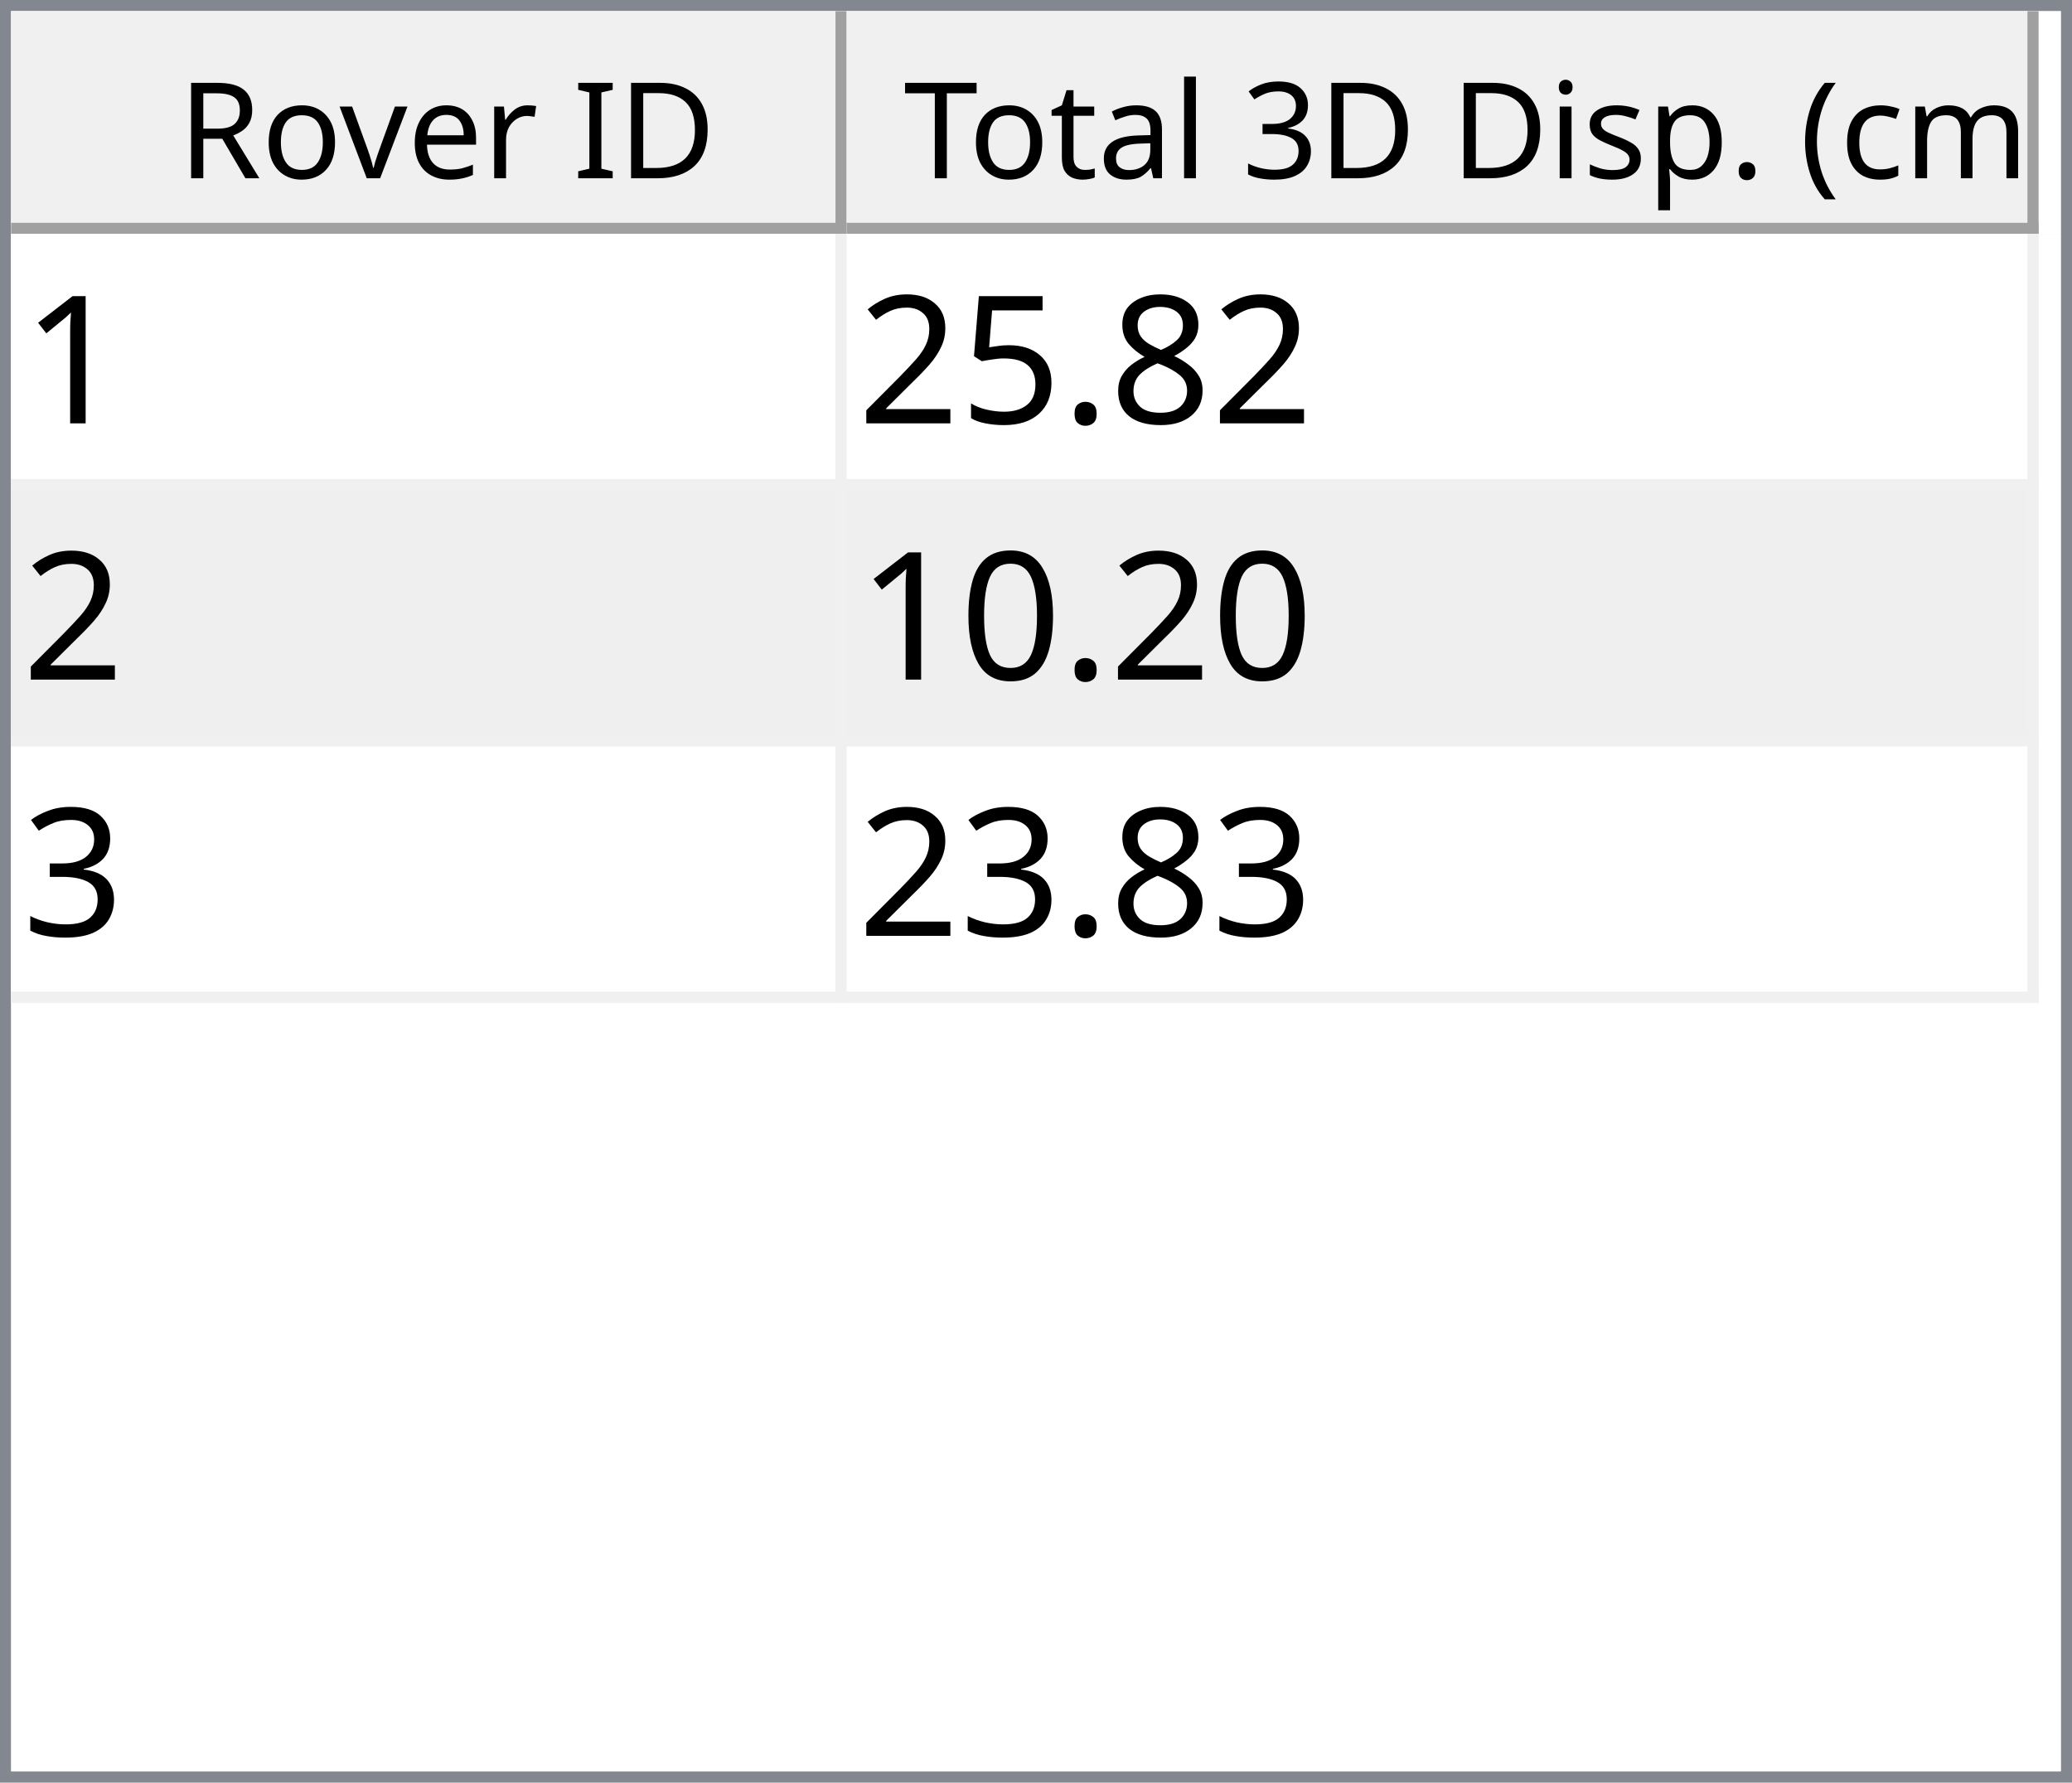
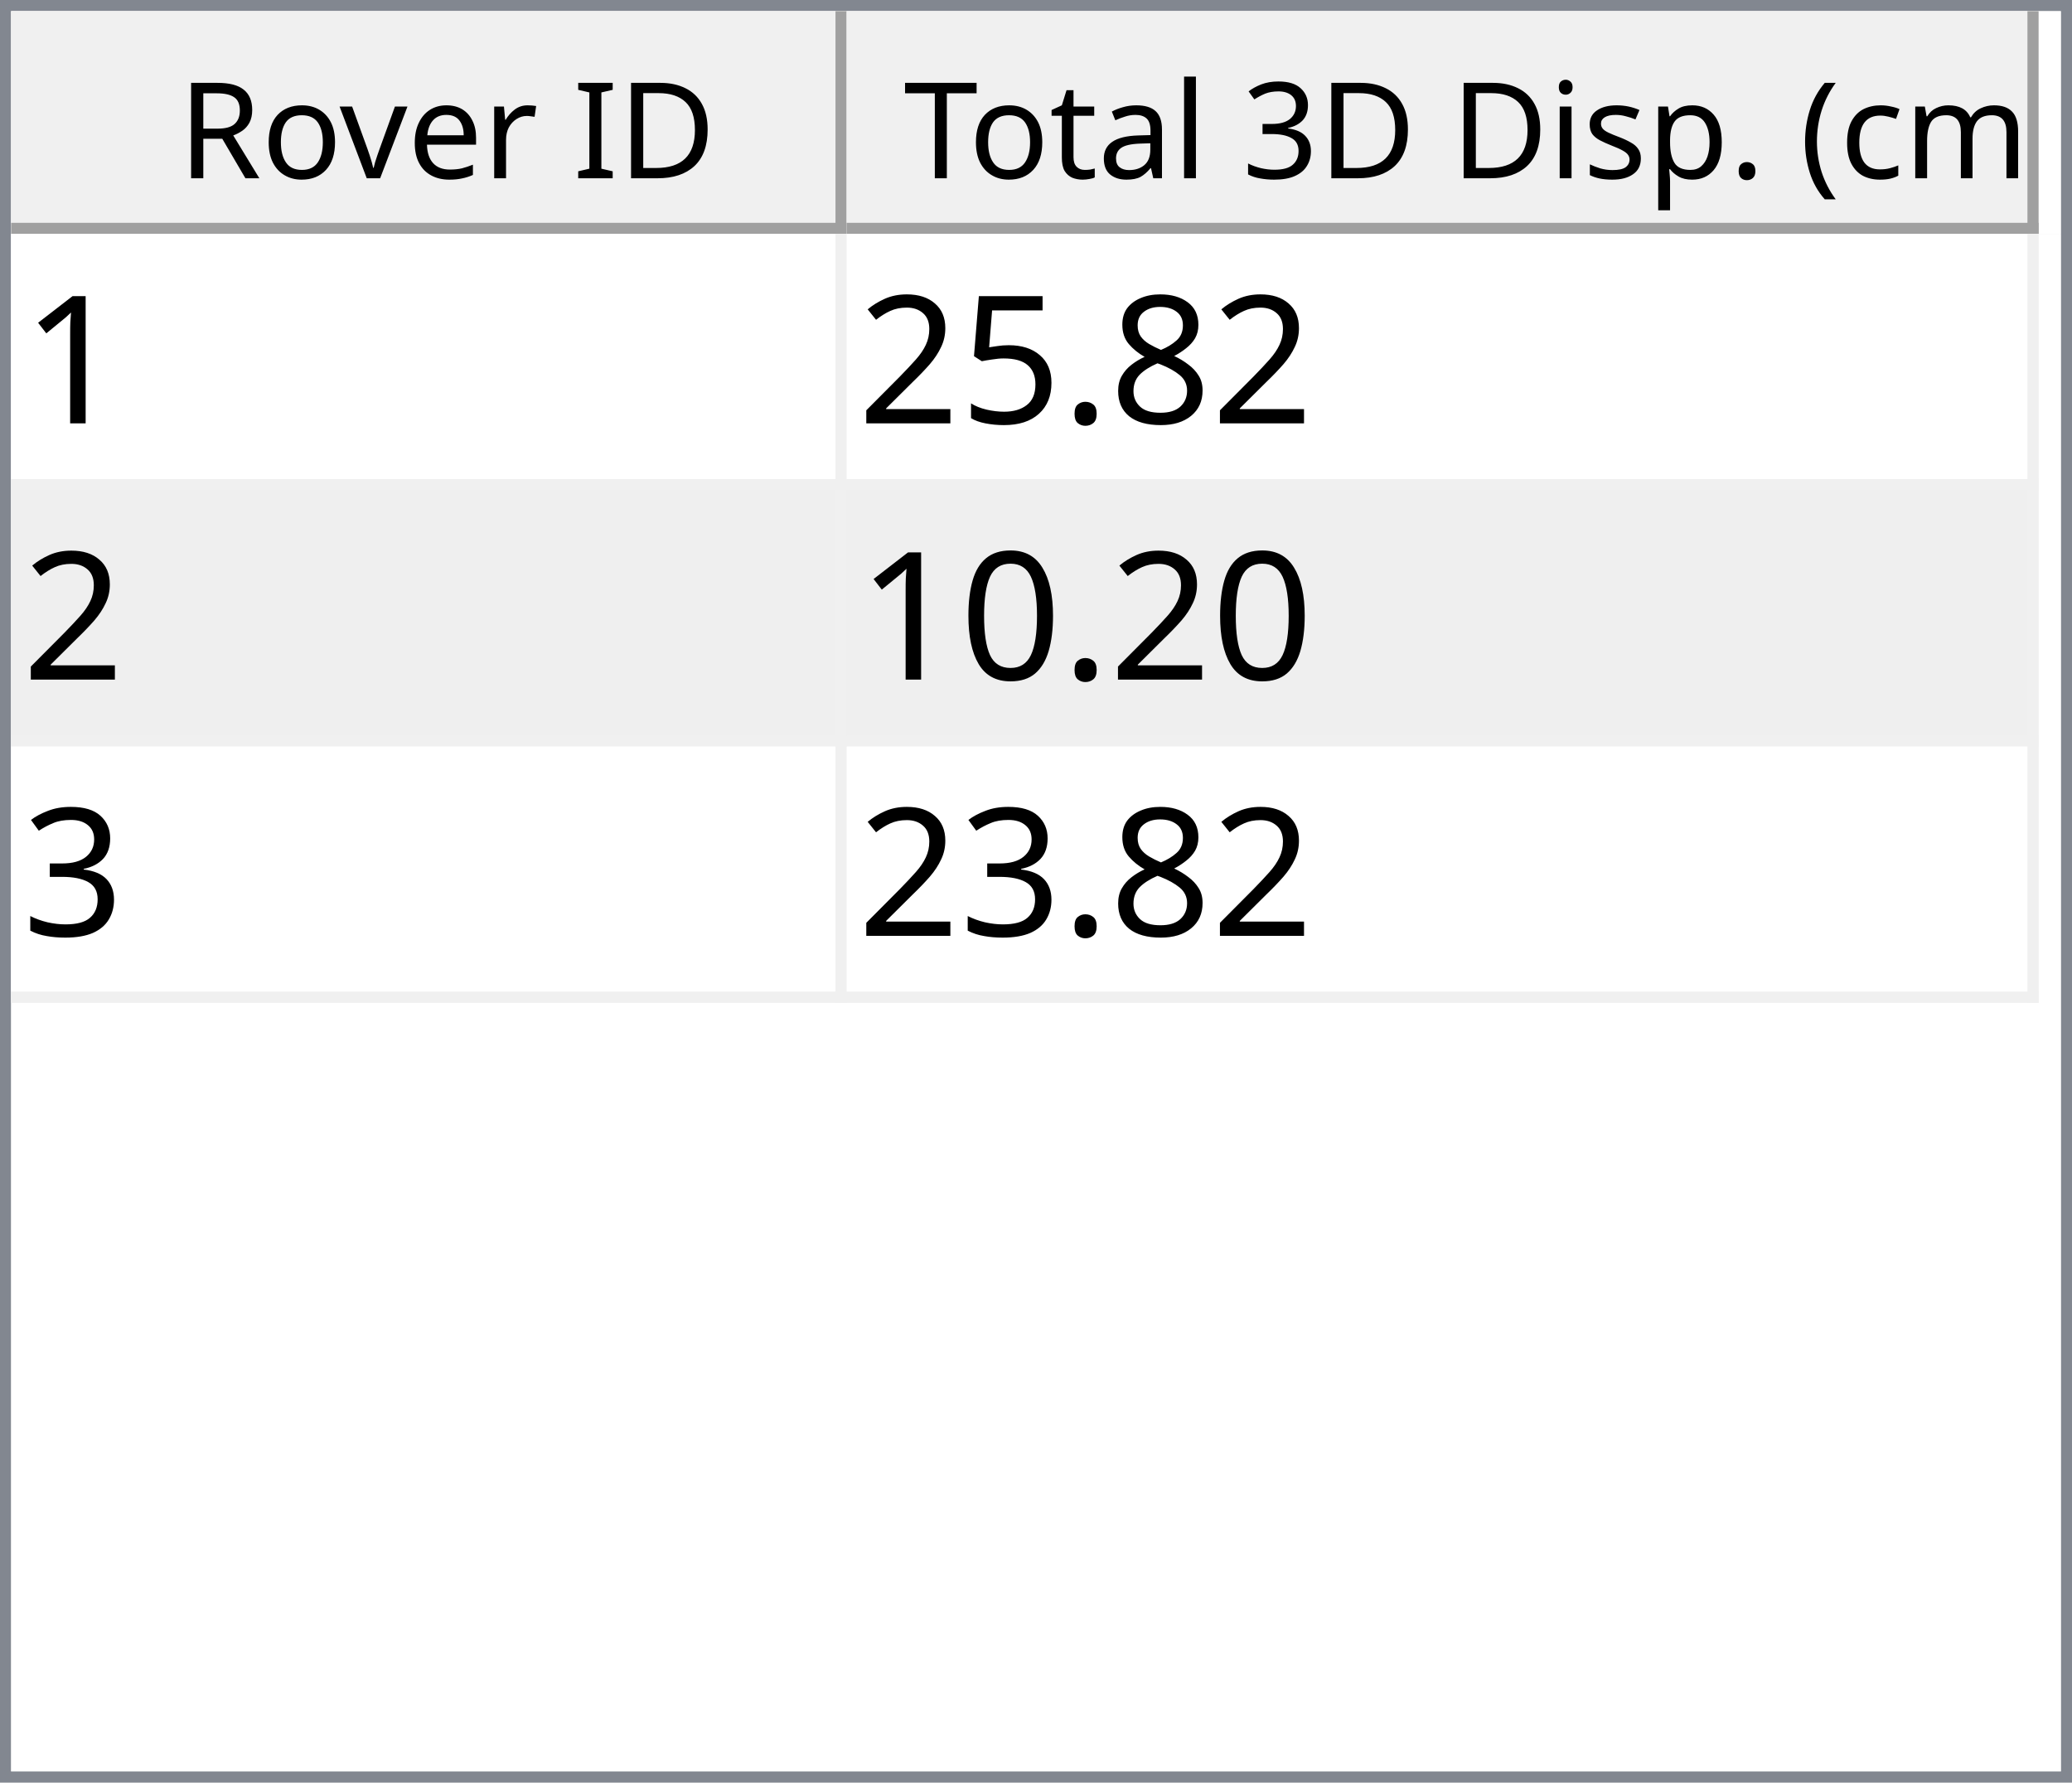
<svg xmlns="http://www.w3.org/2000/svg" style="fill-opacity:1; color-rendering:auto; color-interpolation:auto; text-rendering:auto; stroke:black; stroke-linecap:square; stroke-miterlimit:10; shape-rendering:auto; stroke-opacity:1; fill:black; stroke-dasharray:none; font-weight:normal; stroke-width:1; font-family:'Dialog'; font-style:normal; stroke-linejoin:miter; font-size:12px; stroke-dashoffset:0; image-rendering:auto;" width="186" height="160">
  <defs id="genericDefs" />
  <g>
    <defs id="defs1">
      <clipPath clipPathUnits="userSpaceOnUse" id="clipPath1">
        <path d="M0 0 L186 0 L186 160 L0 160 L0 0 Z" />
      </clipPath>
      <clipPath clipPathUnits="userSpaceOnUse" id="clipPath2">
        <path d="M0 0 L0 160 L186 160 L186 0 Z" />
      </clipPath>
      <clipPath clipPathUnits="userSpaceOnUse" id="clipPath3">
        <path d="M0 0 L0 20 L184 20 L184 0 Z" />
      </clipPath>
      <clipPath clipPathUnits="userSpaceOnUse" id="clipPath4">
        <path d="M0 0 L0 20 L75 20 L75 0 Z" />
      </clipPath>
      <clipPath clipPathUnits="userSpaceOnUse" id="clipPath5">
        <path d="M1 1 L1 19 L74 19 L74 1 Z" />
      </clipPath>
      <clipPath clipPathUnits="userSpaceOnUse" id="clipPath6">
        <path d="M0 0 L0 18 L73 18 L73 0 Z" />
      </clipPath>
      <clipPath clipPathUnits="userSpaceOnUse" id="clipPath7">
        <path d="M-0.5 -0.5 L-0.5 19.5 L74.5 19.5 L74.5 -0.5 Z" />
      </clipPath>
      <clipPath clipPathUnits="userSpaceOnUse" id="clipPath8">
        <path d="M0 0 L0 20 L107 20 L107 0 Z" />
      </clipPath>
      <clipPath clipPathUnits="userSpaceOnUse" id="clipPath9">
        <path d="M1 1 L1 19 L106 19 L106 1 Z" />
      </clipPath>
      <clipPath clipPathUnits="userSpaceOnUse" id="clipPath10">
        <path d="M0 0 L0 18 L105 18 L105 0 Z" />
      </clipPath>
      <clipPath clipPathUnits="userSpaceOnUse" id="clipPath11">
        <path d="M-0.5 -0.5 L-0.5 19.5 L106.5 19.5 L106.5 -0.5 Z" />
      </clipPath>
      <clipPath clipPathUnits="userSpaceOnUse" id="clipPath12">
        <path d="M0 0 L0 138 L184 138 L184 0 Z" />
      </clipPath>
      <clipPath clipPathUnits="userSpaceOnUse" id="clipPath13">
        <path d="M0 0 L0 69 L182 69 L182 0 Z" />
      </clipPath>
      <clipPath clipPathUnits="userSpaceOnUse" id="clipPath14">
        <path d="M-0.5 -0.5 L-0.5 68.5 L181.5 68.5 L181.5 -0.5 Z" />
      </clipPath>
      <clipPath clipPathUnits="userSpaceOnUse" id="clipPath15">
        <path d="M0 0 L0 22 L74 22 L74 0 Z" />
      </clipPath>
      <clipPath clipPathUnits="userSpaceOnUse" id="clipPath16">
        <path d="M0 0 L0 22 L106 22 L106 0 Z" />
      </clipPath>
      <font horiz-adv-x="64.551" id="font1">
        <font-face ascent="107.91" descent="25.098" units-per-em="100" style="font-style:normal; font-family:Segoe UI; font-weight:normal;" />
        <missing-glyph horiz-adv-x="64.551" d="M8.109 0 L8.109 68.266 L56.453 68.266 L56.453 0 L8.109 0 ZM15.328 7.234 L49.219 7.234 L49.219 61.031 L15.328 61.031 L15.328 7.234 Z" />
        <glyph unicode="D" horiz-adv-x="70.117" d="M9.188 0 L9.188 70.016 L28.516 70.016 Q65.531 70.016 65.531 35.891 Q65.531 19.672 55.25 9.836 Q44.969 0 27.734 0 L9.188 0 ZM17.391 62.594 L17.391 7.422 L27.828 7.422 Q41.609 7.422 49.273 14.797 Q56.938 22.172 56.938 35.688 Q56.938 62.594 28.328 62.594 L17.391 62.594 Z" />
        <glyph unicode="I" horiz-adv-x="26.611" d="M17.391 0 L9.188 0 L9.188 70.016 L17.391 70.016 L17.391 0 Z" />
        <glyph unicode=" " horiz-adv-x="27.393" d="" />
        <glyph unicode="r" horiz-adv-x="34.766" d="M34.188 41.891 Q32.078 43.5 28.125 43.5 Q23 43.5 19.555 38.672 Q16.109 33.844 16.109 25.484 L16.109 0 L8.109 0 L8.109 50 L16.109 50 L16.109 39.703 L16.312 39.703 Q18.016 44.969 21.531 47.922 Q25.047 50.875 29.391 50.875 Q32.516 50.875 34.188 50.203 L34.188 41.891 Z" />
        <glyph unicode="e" horiz-adv-x="52.295" d="M48.297 23 L12.984 23 Q13.188 14.656 17.484 10.109 Q21.781 5.562 29.297 5.562 Q37.75 5.562 44.828 11.141 L44.828 3.609 Q38.234 -1.172 27.391 -1.172 Q16.797 -1.172 10.742 5.641 Q4.688 12.453 4.688 24.812 Q4.688 36.469 11.305 43.82 Q17.922 51.172 27.734 51.172 Q37.547 51.172 42.922 44.828 Q48.297 38.484 48.297 27.203 L48.297 23 ZM40.094 29.781 Q40.047 36.719 36.75 40.578 Q33.453 44.438 27.594 44.438 Q21.922 44.438 17.969 40.383 Q14.016 36.328 13.094 29.781 L40.094 29.781 Z" />
        <glyph unicode="v" horiz-adv-x="47.9" d="M47.406 50 L27.484 0 L19.625 0 L0.688 50 L9.469 50 L22.172 13.672 Q23.578 9.672 23.922 6.688 L24.125 6.688 Q24.609 10.453 25.688 13.484 L38.969 50 L47.406 50 Z" />
        <glyph unicode="o" horiz-adv-x="58.594" d="M29 -1.172 Q17.922 -1.172 11.305 5.836 Q4.688 12.844 4.688 24.422 Q4.688 37.016 11.57 44.094 Q18.453 51.172 30.172 51.172 Q41.359 51.172 47.633 44.289 Q53.906 37.406 53.906 25.203 Q53.906 13.234 47.141 6.031 Q40.375 -1.172 29 -1.172 ZM29.594 44.438 Q21.875 44.438 17.383 39.188 Q12.891 33.938 12.891 24.703 Q12.891 15.828 17.43 10.695 Q21.969 5.562 29.594 5.562 Q37.359 5.562 41.531 10.594 Q45.703 15.625 45.703 24.906 Q45.703 34.281 41.531 39.359 Q37.359 44.438 29.594 44.438 Z" />
        <glyph unicode="R" horiz-adv-x="59.814" d="M59.375 0 L49.609 0 L37.891 19.625 Q36.281 22.359 34.766 24.289 Q33.25 26.219 31.664 27.438 Q30.078 28.656 28.25 29.219 Q26.422 29.781 24.125 29.781 L17.391 29.781 L17.391 0 L9.188 0 L9.188 70.016 L30.078 70.016 Q34.672 70.016 38.555 68.867 Q42.438 67.719 45.289 65.375 Q48.141 63.031 49.758 59.547 Q51.375 56.062 51.375 51.375 Q51.375 47.703 50.273 44.656 Q49.172 41.609 47.148 39.211 Q45.125 36.812 42.266 35.133 Q39.406 33.453 35.844 32.516 L35.844 32.328 Q37.594 31.547 38.891 30.547 Q40.188 29.547 41.359 28.18 Q42.531 26.812 43.68 25.078 Q44.828 23.344 46.234 21.047 L59.375 0 ZM17.391 62.594 L17.391 37.203 L28.516 37.203 Q31.594 37.203 34.203 38.133 Q36.812 39.062 38.719 40.797 Q40.625 42.531 41.703 45.047 Q42.781 47.562 42.781 50.688 Q42.781 56.297 39.141 59.445 Q35.5 62.594 28.609 62.594 L17.391 62.594 Z" />
        <glyph unicode=")" horiz-adv-x="30.176" d="M8.297 -15.922 L1.172 -15.922 Q16.406 2.344 16.406 26.812 Q16.406 51.469 1.078 70.016 L8.297 70.016 Q23.531 52.156 23.531 26.703 Q23.531 1.375 8.297 -15.922 Z" />
        <glyph unicode="m" horiz-adv-x="86.133" d="M79.109 0 L71.094 0 L71.094 28.719 Q71.094 37.016 68.531 40.727 Q65.969 44.438 59.906 44.438 Q54.781 44.438 51.195 39.75 Q47.609 35.062 47.609 28.516 L47.609 0 L39.594 0 L39.594 29.688 Q39.594 44.438 28.219 44.438 Q22.953 44.438 19.531 40.016 Q16.109 35.594 16.109 28.516 L16.109 0 L8.109 0 L8.109 50 L16.109 50 L16.109 42.094 L16.312 42.094 Q21.625 51.172 31.844 51.172 Q36.969 51.172 40.773 48.312 Q44.578 45.453 46 40.828 Q51.562 51.172 62.594 51.172 Q79.109 51.172 79.109 30.812 L79.109 0 Z" />
        <glyph unicode="c" horiz-adv-x="46.191" d="M42.188 2.297 Q36.422 -1.172 28.516 -1.172 Q17.828 -1.172 11.258 5.789 Q4.688 12.75 4.688 23.828 Q4.688 36.188 11.766 43.68 Q18.844 51.172 30.672 51.172 Q37.25 51.172 42.281 48.734 L42.281 40.531 Q36.719 44.438 30.375 44.438 Q22.703 44.438 17.797 38.945 Q12.891 33.453 12.891 24.516 Q12.891 15.719 17.508 10.641 Q22.125 5.562 29.891 5.562 Q36.422 5.562 42.188 9.906 L42.188 2.297 Z" />
        <glyph unicode="(" horiz-adv-x="30.176" d="M29.109 -15.922 L21.969 -15.922 Q6.844 1.375 6.844 26.703 Q6.844 52.156 21.969 70.016 L29.203 70.016 Q13.875 51.469 13.875 26.812 Q13.875 2.344 29.109 -15.922 Z" />
        <glyph unicode="." horiz-adv-x="21.68" d="M10.891 -1.078 Q8.641 -1.078 7.055 0.539 Q5.469 2.156 5.469 4.391 Q5.469 6.641 7.055 8.273 Q8.641 9.906 10.891 9.906 Q13.188 9.906 14.797 8.273 Q16.406 6.641 16.406 4.391 Q16.406 2.156 14.797 0.539 Q13.188 -1.078 10.891 -1.078 Z" />
        <glyph unicode="p" horiz-adv-x="58.789" d="M16.312 7.234 L16.109 7.234 L16.109 -23 L8.109 -23 L8.109 50 L16.109 50 L16.109 41.219 L16.312 41.219 Q22.219 51.172 33.594 51.172 Q43.266 51.172 48.688 44.461 Q54.109 37.75 54.109 26.469 Q54.109 13.922 48 6.375 Q41.891 -1.172 31.297 -1.172 Q21.578 -1.172 16.312 7.234 ZM16.109 27.391 L16.109 20.406 Q16.109 14.203 20.141 9.883 Q24.172 5.562 30.375 5.562 Q37.641 5.562 41.773 11.133 Q45.906 16.703 45.906 26.609 Q45.906 34.969 42.047 39.703 Q38.188 44.438 31.594 44.438 Q24.609 44.438 20.359 39.578 Q16.109 34.719 16.109 27.391 Z" />
        <glyph unicode="s" horiz-adv-x="42.432" d="M5.078 1.812 L5.078 10.406 Q11.625 5.562 19.484 5.562 Q30.031 5.562 30.031 12.594 Q30.031 14.594 29.125 15.992 Q28.219 17.391 26.68 18.461 Q25.141 19.531 23.07 20.383 Q21 21.234 18.609 22.172 Q15.281 23.484 12.766 24.828 Q10.25 26.172 8.57 27.859 Q6.891 29.547 6.031 31.695 Q5.172 33.844 5.172 36.719 Q5.172 40.234 6.789 42.945 Q8.406 45.656 11.086 47.484 Q13.766 49.312 17.211 50.242 Q20.656 51.172 24.312 51.172 Q30.812 51.172 35.938 48.922 L35.938 40.828 Q30.422 44.438 23.25 44.438 Q21 44.438 19.195 43.922 Q17.391 43.406 16.094 42.477 Q14.797 41.547 14.086 40.258 Q13.375 38.969 13.375 37.406 Q13.375 35.453 14.086 34.133 Q14.797 32.812 16.164 31.789 Q17.531 30.766 19.484 29.938 Q21.438 29.109 23.922 28.125 Q27.25 26.859 29.883 25.516 Q32.516 24.172 34.375 22.484 Q36.234 20.797 37.234 18.602 Q38.234 16.406 38.234 13.375 Q38.234 9.672 36.602 6.938 Q34.969 4.203 32.234 2.398 Q29.5 0.594 25.93 -0.289 Q22.359 -1.172 18.453 -1.172 Q10.75 -1.172 5.078 1.812 Z" />
        <glyph unicode="i" horiz-adv-x="24.219" d="M12.203 62.703 Q10.062 62.703 8.547 64.164 Q7.031 65.625 7.031 67.875 Q7.031 70.125 8.547 71.609 Q10.062 73.094 12.203 73.094 Q14.406 73.094 15.945 71.609 Q17.484 70.125 17.484 67.875 Q17.484 65.719 15.945 64.211 Q14.406 62.703 12.203 62.703 ZM16.109 0 L8.109 0 L8.109 50 L16.109 50 L16.109 0 Z" />
        <glyph unicode="3" horiz-adv-x="53.906" d="M46.531 19.828 Q46.531 15.094 44.75 11.211 Q42.969 7.328 39.719 4.57 Q36.469 1.812 31.93 0.297 Q27.391 -1.219 21.922 -1.219 Q11.922 -1.219 6 2.594 L6 11.188 Q13.094 5.609 22.219 5.609 Q25.875 5.609 28.828 6.539 Q31.781 7.469 33.906 9.227 Q36.031 10.984 37.18 13.477 Q38.328 15.969 38.328 19.094 Q38.328 32.812 18.797 32.812 L12.984 32.812 L12.984 39.594 L18.5 39.594 Q35.797 39.594 35.797 52.484 Q35.797 64.406 22.609 64.406 Q15.188 64.406 8.688 59.422 L8.688 67.188 Q15.375 71.188 24.609 71.188 Q29 71.188 32.57 69.969 Q36.141 68.75 38.68 66.555 Q41.219 64.359 42.609 61.281 Q44 58.203 44 54.5 Q44 40.672 30.031 36.719 L30.031 36.531 Q33.594 36.141 36.625 34.797 Q39.656 33.453 41.852 31.305 Q44.047 29.156 45.289 26.25 Q46.531 23.344 46.531 19.828 Z" />
        <glyph unicode="l" horiz-adv-x="24.219" d="M16.109 0 L8.109 0 L8.109 74.031 L16.109 74.031 L16.109 0 Z" />
        <glyph unicode="a" horiz-adv-x="50.879" d="M43.891 0 L35.891 0 L35.891 7.812 L35.688 7.812 Q30.469 -1.172 20.312 -1.172 Q12.844 -1.172 8.617 2.781 Q4.391 6.734 4.391 13.281 Q4.391 27.297 20.906 29.594 L35.891 31.688 Q35.891 44.438 25.594 44.438 Q16.547 44.438 9.281 38.281 L9.281 46.484 Q16.656 51.172 26.266 51.172 Q43.891 51.172 43.891 32.516 L43.891 0 ZM35.891 25.297 L23.828 23.641 Q18.266 22.859 15.43 20.875 Q12.594 18.891 12.594 13.875 Q12.594 10.203 15.211 7.883 Q17.828 5.562 22.172 5.562 Q28.125 5.562 32.008 9.742 Q35.891 13.922 35.891 20.312 L35.891 25.297 Z" />
        <glyph unicode="t" horiz-adv-x="33.887" d="M31.297 0.484 Q28.469 -1.078 23.828 -1.078 Q10.688 -1.078 10.688 13.578 L10.688 43.172 L2.094 43.172 L2.094 50 L10.688 50 L10.688 62.203 L18.703 64.797 L18.703 50 L31.297 50 L31.297 43.172 L18.703 43.172 L18.703 14.984 Q18.703 9.969 20.414 7.82 Q22.125 5.672 26.078 5.672 Q29.109 5.672 31.297 7.328 L31.297 0.484 Z" />
        <glyph unicode="T" horiz-adv-x="52.393" d="M50.594 62.594 L30.375 62.594 L30.375 0 L22.172 0 L22.172 62.594 L2 62.594 L2 70.016 L50.594 70.016 L50.594 62.594 Z" />
      </font>
      <font horiz-adv-x="75.0" id="font2">
        <font-face ascent="100.537" descent="21.973" units-per-em="100" style="font-style:normal; font-family:sans-serif; font-weight:normal;" />
        <missing-glyph horiz-adv-x="75.0" d="M12.5 0 L12.5 62.5 L62.5 62.5 L62.5 0 L12.5 0 ZM14.062 1.562 L60.938 1.562 L60.938 60.938 L14.062 60.938 L14.062 1.562 Z" />
        <glyph unicode="1" horiz-adv-x="55.615" d="M37.25 0 L28.469 0 L28.469 56 Q25.297 52.984 20.141 49.953 Q14.984 46.922 10.891 45.406 L10.891 53.906 Q18.266 57.375 23.781 62.305 Q29.297 67.234 31.594 71.875 L37.25 71.875 L37.25 0 Z" />
        <glyph unicode="8" horiz-adv-x="55.615" d="M17.672 38.812 Q12.203 40.828 9.57 44.539 Q6.938 48.25 6.938 53.422 Q6.938 61.234 12.555 66.555 Q18.172 71.875 27.484 71.875 Q36.859 71.875 42.578 66.43 Q48.297 60.984 48.297 53.172 Q48.297 48.188 45.68 44.508 Q43.062 40.828 37.75 38.812 Q44.344 36.672 47.781 31.883 Q51.219 27.094 51.219 20.453 Q51.219 11.281 44.727 5.031 Q38.234 -1.219 27.641 -1.219 Q17.047 -1.219 10.547 5.055 Q4.047 11.328 4.047 20.703 Q4.047 27.688 7.594 32.398 Q11.141 37.109 17.672 38.812 ZM15.922 53.719 Q15.922 48.641 19.195 45.414 Q22.469 42.188 27.688 42.188 Q32.766 42.188 36.016 45.383 Q39.266 48.578 39.266 53.219 Q39.266 58.062 35.914 61.359 Q32.562 64.656 27.594 64.656 Q22.562 64.656 19.242 61.43 Q15.922 58.203 15.922 53.719 ZM13.094 20.656 Q13.094 16.891 14.875 13.375 Q16.656 9.859 20.172 7.93 Q23.688 6 27.734 6 Q34.031 6 38.133 10.055 Q42.234 14.109 42.234 20.359 Q42.234 26.703 38.016 30.859 Q33.797 35.016 27.438 35.016 Q21.234 35.016 17.164 30.914 Q13.094 26.812 13.094 20.656 Z" />
        <glyph unicode="." horiz-adv-x="27.783" d="M9.078 0 L9.078 10.016 L19.094 10.016 L19.094 0 L9.078 0 Z" />
        <glyph unicode="5" horiz-adv-x="55.615" d="M4.156 18.75 L13.375 19.531 Q14.406 12.797 18.141 9.398 Q21.875 6 27.156 6 Q33.5 6 37.891 10.789 Q42.281 15.578 42.281 23.484 Q42.281 31 38.062 35.352 Q33.844 39.703 27 39.703 Q22.75 39.703 19.336 37.773 Q15.922 35.844 13.969 32.766 L5.719 33.844 L12.641 70.609 L48.25 70.609 L48.25 62.203 L19.672 62.203 L15.828 42.969 Q22.266 47.469 29.344 47.469 Q38.719 47.469 45.164 40.969 Q51.609 34.469 51.609 24.266 Q51.609 14.547 45.953 7.469 Q39.062 -1.219 27.156 -1.219 Q17.391 -1.219 11.211 4.25 Q5.031 9.719 4.156 18.75 Z" />
        <glyph unicode="2" horiz-adv-x="55.615" d="M50.344 8.453 L50.344 0 L3.031 0 Q2.938 3.172 4.047 6.109 Q5.859 10.938 9.836 15.625 Q13.812 20.312 21.344 26.469 Q33.016 36.031 37.117 41.625 Q41.219 47.219 41.219 52.203 Q41.219 57.422 37.477 61.008 Q33.734 64.594 27.734 64.594 Q21.391 64.594 17.578 60.789 Q13.766 56.984 13.719 50.25 L4.688 51.172 Q5.609 61.281 11.664 66.578 Q17.719 71.875 27.938 71.875 Q38.234 71.875 44.242 66.164 Q50.25 60.453 50.25 52 Q50.25 47.703 48.492 43.555 Q46.734 39.406 42.656 34.812 Q38.578 30.219 29.109 22.219 Q21.188 15.578 18.945 13.211 Q16.703 10.844 15.234 8.453 L50.344 8.453 Z" />
        <glyph unicode="0" horiz-adv-x="55.615" d="M4.156 35.297 Q4.156 48 6.766 55.742 Q9.375 63.484 14.523 67.68 Q19.672 71.875 27.484 71.875 Q33.25 71.875 37.594 69.555 Q41.938 67.234 44.773 62.867 Q47.609 58.5 49.219 52.227 Q50.828 45.953 50.828 35.297 Q50.828 22.703 48.242 14.969 Q45.656 7.234 40.508 3.008 Q35.359 -1.219 27.484 -1.219 Q17.141 -1.219 11.234 6.203 Q4.156 15.141 4.156 35.297 ZM13.188 35.297 Q13.188 17.672 17.312 11.836 Q21.438 6 27.484 6 Q33.547 6 37.672 11.859 Q41.797 17.719 41.797 35.297 Q41.797 52.984 37.672 58.789 Q33.547 64.594 27.391 64.594 Q21.344 64.594 17.719 59.469 Q13.188 52.938 13.188 35.297 Z" />
        <glyph unicode="3" horiz-adv-x="55.615" d="M4.203 18.891 L12.984 20.062 Q14.5 12.594 18.141 9.297 Q21.781 6 27 6 Q33.203 6 37.477 10.297 Q41.75 14.594 41.75 20.953 Q41.75 27 37.797 30.93 Q33.844 34.859 27.734 34.859 Q25.25 34.859 21.531 33.891 L22.516 41.609 Q23.391 41.5 23.922 41.5 Q29.547 41.5 34.039 44.43 Q38.531 47.359 38.531 53.469 Q38.531 58.297 35.258 61.477 Q31.984 64.656 26.812 64.656 Q21.688 64.656 18.266 61.43 Q14.844 58.203 13.875 51.766 L5.078 53.328 Q6.688 62.156 12.398 67.016 Q18.109 71.875 26.609 71.875 Q32.469 71.875 37.398 69.359 Q42.328 66.844 44.945 62.5 Q47.562 58.156 47.562 53.266 Q47.562 48.641 45.07 44.828 Q42.578 41.016 37.703 38.766 Q44.047 37.312 47.562 32.695 Q51.078 28.078 51.078 21.141 Q51.078 11.766 44.242 5.25 Q37.406 -1.266 26.953 -1.266 Q17.531 -1.266 11.305 4.352 Q5.078 9.969 4.203 18.891 Z" />
      </font>
    </defs>
    <g style="fill:white; stroke:white;">
      <rect x="0" y="0" width="186" style="clip-path:url(#clipPath1); stroke:none;" height="160" />
    </g>
    <g style="fill:white; text-rendering:optimizeSpeed; color-rendering:optimizeSpeed; image-rendering:optimizeSpeed; shape-rendering:crispEdges; stroke:white; color-interpolation:sRGB;">
      <rect x="0" width="186" height="160" y="0" style="stroke:none;" />
      <path style="stroke:none;" d="M0 160 L186 160 L186 0 L0 0 Z" />
    </g>
    <g style="fill:rgb(240,240,240); font-family:'Segoe UI'; stroke:rgb(240,240,240);">
      <rect x="0" y="0" width="186" style="clip-path:url(#clipPath2); stroke:none;" height="160" />
    </g>
    <g style="fill:rgb(130,135,144); font-family:'Segoe UI'; stroke:rgb(130,135,144);">
      <path d="M0 0 L186 0 L186 160 L0 160 L0 0 ZM1 1 L185 1 L185 159 L1 159 L1 1 Z" style="fill-rule:evenodd; clip-path:url(#clipPath2); stroke:none;" />
    </g>
    <g style="fill:white; font-family:'Segoe UI'; stroke:white;" transform="translate(1,1)">
      <rect x="0" y="0" width="184" style="clip-path:url(#clipPath3); stroke:none;" height="20" />
    </g>
    <g style="fill:rgb(240,240,240); font-family:'Segoe UI'; stroke:rgb(240,240,240);" transform="translate(1,1)">
      <rect x="0" y="0" width="75" style="clip-path:url(#clipPath4); stroke:none;" height="20" />
    </g>
    <g style="font-family:'Segoe UI';" transform="translate(2,2)">
      <text x="14" xml:space="preserve" y="14" style="clip-path:url(#clipPath6); stroke:none;">Rover ID</text>
    </g>
    <g style="fill:rgb(160,160,160); font-family:'Segoe UI'; stroke:rgb(160,160,160); stroke-linejoin:bevel;" transform="translate(1.5,1.5)">
      <line x1="74" x2="74" y1="0" style="fill:none; clip-path:url(#clipPath7);" y2="19" />
    </g>
    <g style="fill:rgb(160,160,160); font-family:'Segoe UI'; stroke:rgb(160,160,160); stroke-linejoin:bevel;" transform="matrix(1,0,0,1,1,1) translate(0.5,0.5)">
      <line x1="0" x2="74" y1="19" style="fill:none; clip-path:url(#clipPath7);" y2="19" />
    </g>
    <g style="fill:rgb(240,240,240); font-family:'Segoe UI'; stroke:rgb(240,240,240);" transform="translate(76,1)">
      <rect x="0" y="0" width="107" style="clip-path:url(#clipPath8); stroke:none;" height="20" />
    </g>
    <g style="font-family:'Segoe UI';" transform="translate(77,2)">
      <text x="1" xml:space="preserve" y="14" style="clip-path:url(#clipPath10); stroke:none;"> Total 3D Disp. (cm)</text>
    </g>
    <g style="fill:rgb(160,160,160); font-family:'Segoe UI'; stroke:rgb(160,160,160); stroke-linejoin:bevel;" transform="translate(76.5,1.5)">
      <line x1="106" x2="106" y1="0" style="fill:none; clip-path:url(#clipPath11);" y2="19" />
    </g>
    <g style="fill:rgb(160,160,160); font-family:'Segoe UI'; stroke:rgb(160,160,160); stroke-linejoin:bevel;" transform="matrix(1,0,0,1,76,1) translate(0.5,0.5)">
      <line x1="0" x2="106" y1="19" style="fill:none; clip-path:url(#clipPath11);" y2="19" />
    </g>
    <g style="fill:white; font-family:'Segoe UI'; stroke:white;" transform="translate(1,21)">
      <rect x="0" y="0" width="184" style="clip-path:url(#clipPath12); stroke:none;" height="138" />
    </g>
    <g style="fill:rgb(240,240,240); font-size:16px; font-family:sans-serif; stroke:rgb(240,240,240);" transform="translate(1,21)">
      <rect x="0" y="0" width="182" style="clip-path:url(#clipPath13); stroke:none;" height="69" />
      <line transform="translate(0.5,0.5)" x1="0" x2="181" y1="22" style="clip-path:url(#clipPath14); fill:none; stroke-linejoin:bevel;" y2="22" />
    </g>
    <g transform="matrix(1,0,0,1,1,21) translate(0.5,0.5)" style="fill:rgb(240,240,240); font-size:16px; font-family:sans-serif; stroke:rgb(240,240,240); stroke-linejoin:bevel;">
      <line x1="0" x2="181" y1="45" style="fill:none; clip-path:url(#clipPath14);" y2="45" />
    </g>
    <g transform="matrix(1,0,0,1,1,21) translate(0.5,0.5)" style="fill:rgb(240,240,240); font-size:16px; font-family:sans-serif; stroke:rgb(240,240,240); stroke-linejoin:bevel;">
      <line x1="0" x2="181" y1="68" style="fill:none; clip-path:url(#clipPath14);" y2="68" />
    </g>
    <g transform="matrix(1,0,0,1,1,21) translate(0.5,0.5)" style="fill:rgb(240,240,240); font-size:16px; font-family:sans-serif; stroke:rgb(240,240,240); stroke-linejoin:bevel;">
      <line x1="74" x2="74" y1="0" style="fill:none; clip-path:url(#clipPath14);" y2="68" />
    </g>
    <g transform="matrix(1,0,0,1,1,21) translate(0.5,0.5)" style="fill:rgb(240,240,240); font-size:16px; font-family:sans-serif; stroke:rgb(240,240,240); stroke-linejoin:bevel;">
      <line x1="181" x2="181" y1="0" style="fill:none; clip-path:url(#clipPath14);" y2="68" />
    </g>
    <g style="fill:white; font-size:16px; font-family:sans-serif; stroke:white;" transform="matrix(1,0,0,1,1,21)">
      <rect x="0" y="0" width="74" style="clip-path:url(#clipPath15); stroke:none;" height="22" />
      <text x="1" y="17" style="fill:black; clip-path:url(#clipPath15); stroke:none;" xml:space="preserve">1</text>
    </g>
    <g style="fill:white; font-size:16px; font-family:sans-serif; stroke:white;" transform="matrix(1,0,0,1,1,21) translate(75,0)">
      <rect x="0" y="0" width="106" style="clip-path:url(#clipPath16); stroke:none;" height="22" />
      <text x="1" y="17" style="fill:black; clip-path:url(#clipPath16); stroke:none;" xml:space="preserve">25.82</text>
    </g>
    <g style="fill:rgb(239,239,239); font-size:16px; font-family:sans-serif; stroke:rgb(239,239,239);" transform="matrix(1,0,0,1,1,21) translate(0,23)">
      <rect x="0" y="0" width="74" style="clip-path:url(#clipPath15); stroke:none;" height="22" />
      <text x="1" y="17" style="fill:black; clip-path:url(#clipPath15); stroke:none;" xml:space="preserve">2</text>
    </g>
    <g style="fill:rgb(239,239,239); font-size:16px; font-family:sans-serif; stroke:rgb(239,239,239);" transform="matrix(1,0,0,1,1,21) translate(75,23)">
      <rect x="0" y="0" width="106" style="clip-path:url(#clipPath16); stroke:none;" height="22" />
      <text x="1" y="17" style="fill:black; clip-path:url(#clipPath16); stroke:none;" xml:space="preserve">10.20</text>
    </g>
    <g style="fill:white; font-size:16px; font-family:sans-serif; stroke:white;" transform="matrix(1,0,0,1,1,21) translate(0,46)">
      <rect x="0" y="0" width="74" style="clip-path:url(#clipPath15); stroke:none;" height="22" />
      <text x="1" y="17" style="fill:black; clip-path:url(#clipPath15); stroke:none;" xml:space="preserve">3</text>
    </g>
    <g style="fill:white; font-size:16px; font-family:sans-serif; stroke:white;" transform="matrix(1,0,0,1,1,21) translate(75,46)">
      <rect x="0" y="0" width="106" style="clip-path:url(#clipPath16); stroke:none;" height="22" />
-       <text x="1" y="17" style="fill:black; clip-path:url(#clipPath16); stroke:none;" xml:space="preserve">23.83</text>
+       <text x="1" y="17" style="fill:black; clip-path:url(#clipPath16); stroke:none;" xml:space="preserve">23.82</text>
    </g>
  </g>
</svg>
